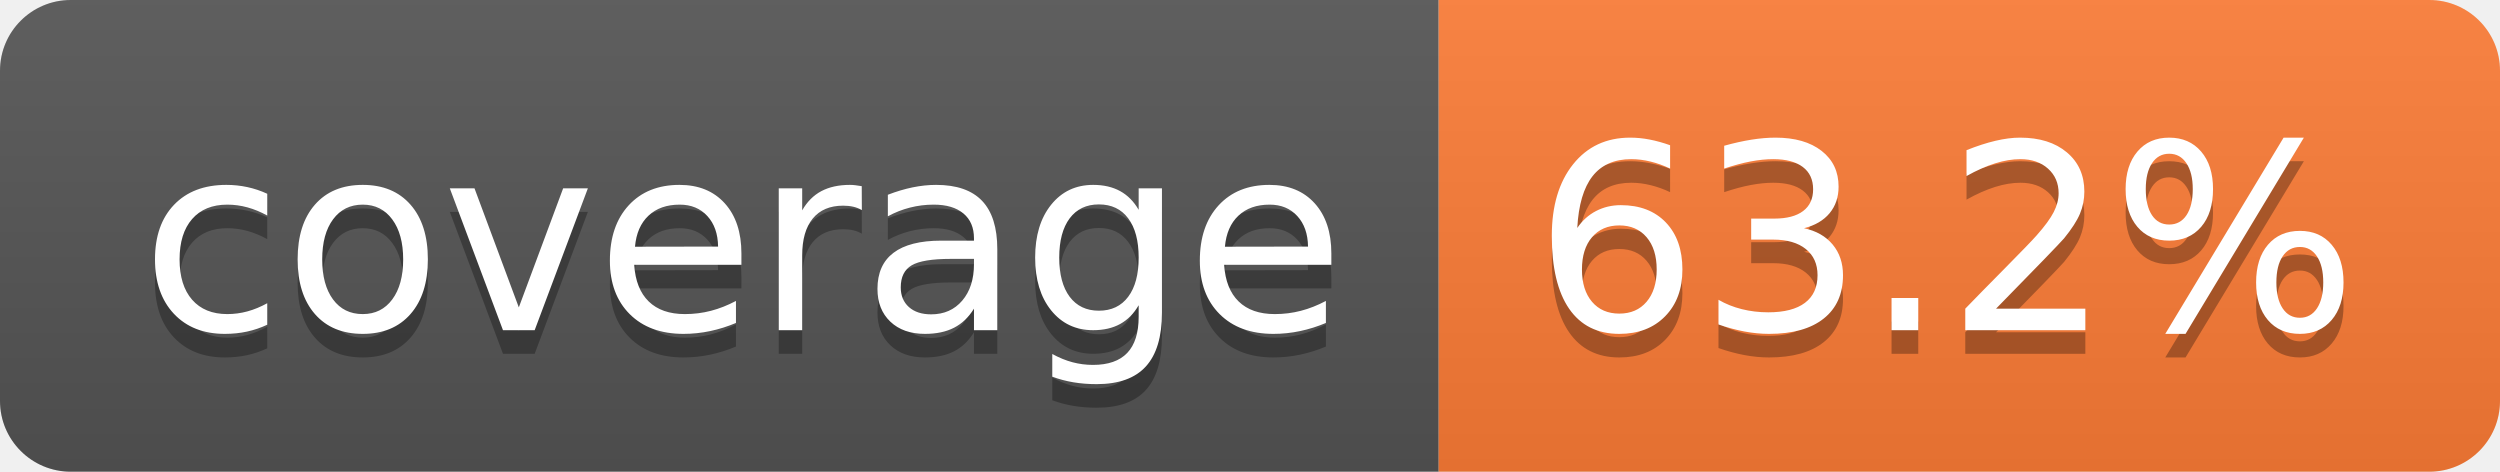
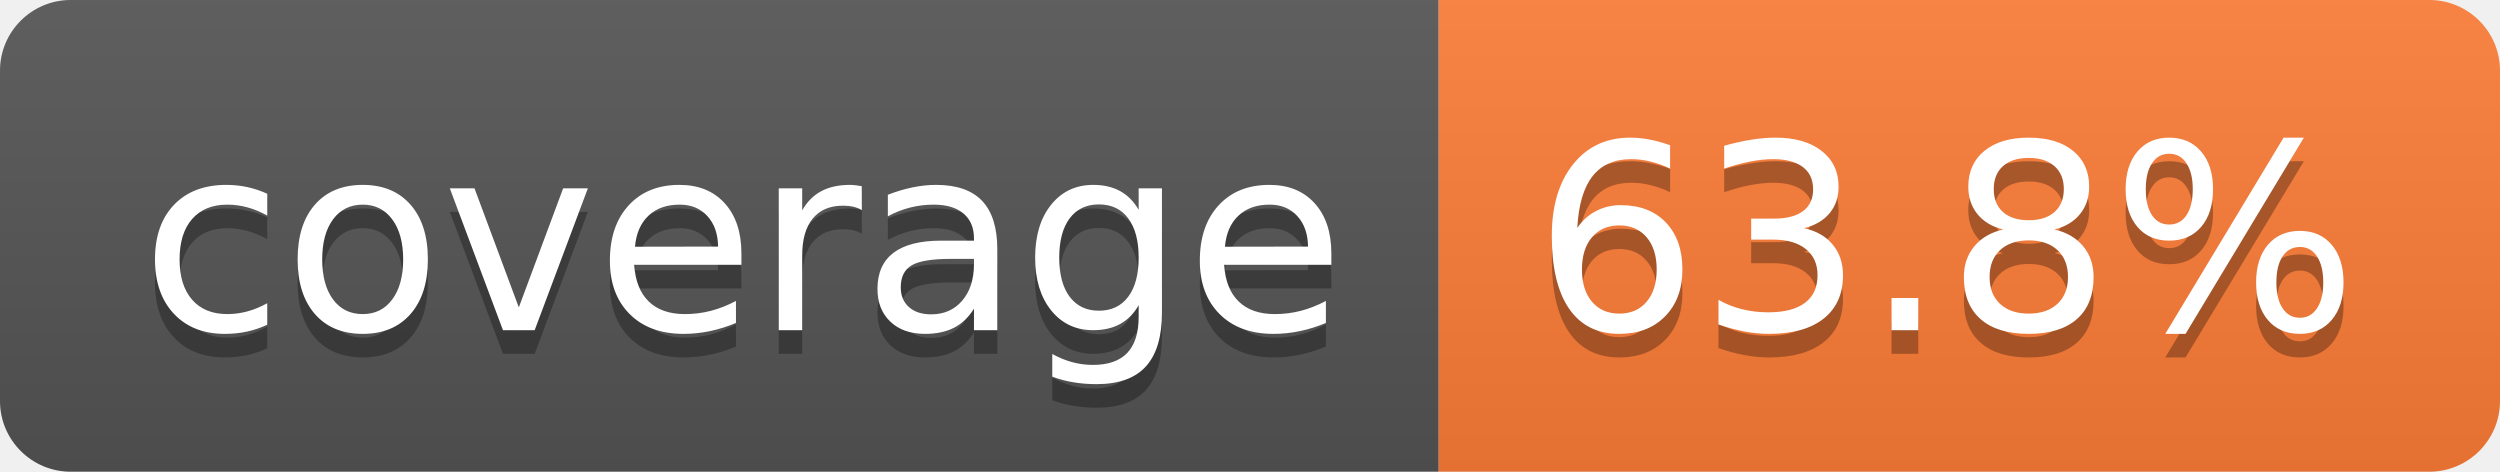
- <svg xmlns="http://www.w3.org/2000/svg" width="106" height="20" role="img" aria-label="coverage: 63.2%">
+ <svg xmlns="http://www.w3.org/2000/svg" width="106" height="20" role="img" aria-label="coverage: 63.8%">
  <linearGradient id="s" x2="0" y2="100%">
    <stop offset="0" stop-color="#bbb" stop-opacity=".1" />
    <stop offset="1" stop-opacity=".1" />
  </linearGradient>
  <clipPath id="r">
    <rect width="106" height="20" rx="3" fill="#fff" />
  </clipPath>
  <g clip-path="url(#r)">
    <rect width="61" height="20" fill="#555" />
    <rect x="61" width="45" height="20" fill="#fe7d37" />
    <rect width="106" height="20" fill="url(#s)" />
  </g>
  <g fill="#fff" text-anchor="middle" font-family="Verdana,Geneva,DejaVu Sans,sans-serif" text-rendering="geometricPrecision" font-size="110">
    <text aria-hidden="true" x="315" y="150" fill="#010101" fill-opacity=".3" transform="scale(.1)" textLength="510">coverage</text>
    <text x="315" y="140" transform="scale(.1)" fill="#fff" textLength="510">coverage</text>
-     <text aria-hidden="true" x="825" y="150" fill="#010101" fill-opacity=".3" transform="scale(.1)" textLength="350">63.2%</text>
-     <text x="825" y="140" transform="scale(.1)" fill="#fff" textLength="350">63.2%</text>
+     <text aria-hidden="true" x="825" y="150" fill="#010101" fill-opacity=".3" transform="scale(.1)" textLength="350">63.8%</text>
+     <text x="825" y="140" transform="scale(.1)" fill="#fff" textLength="350">63.8%</text>
  </g>
</svg>
